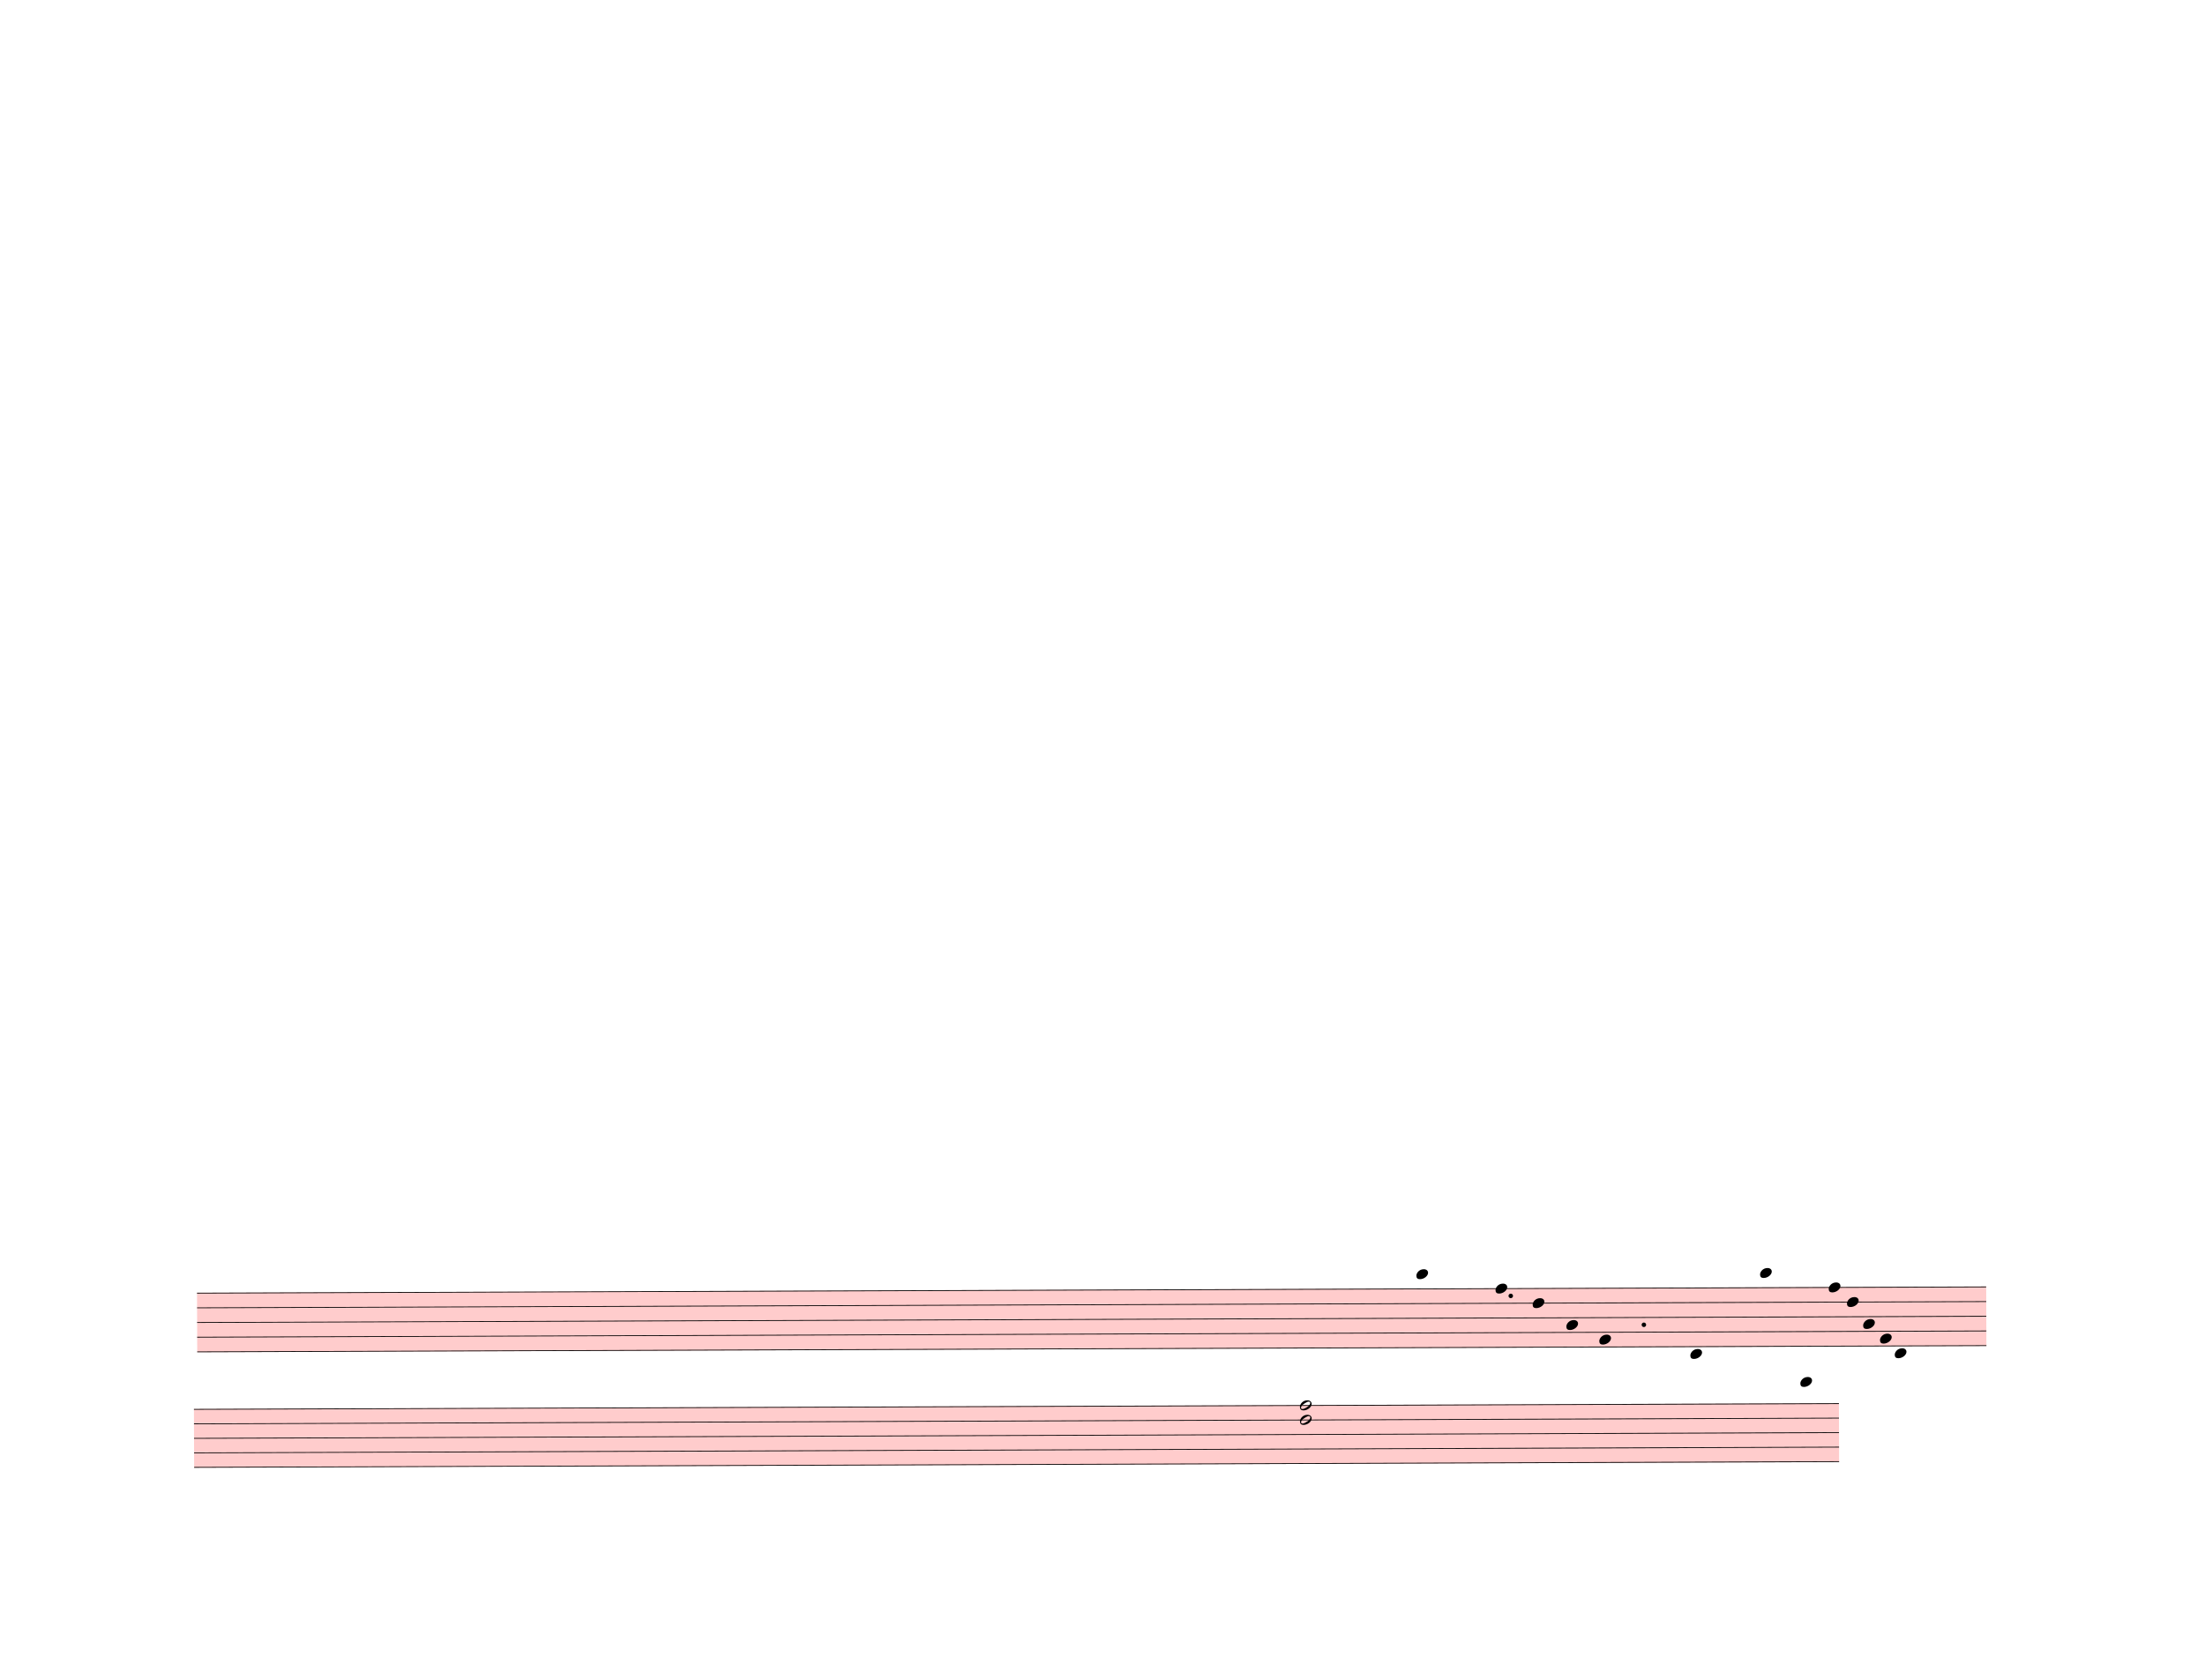
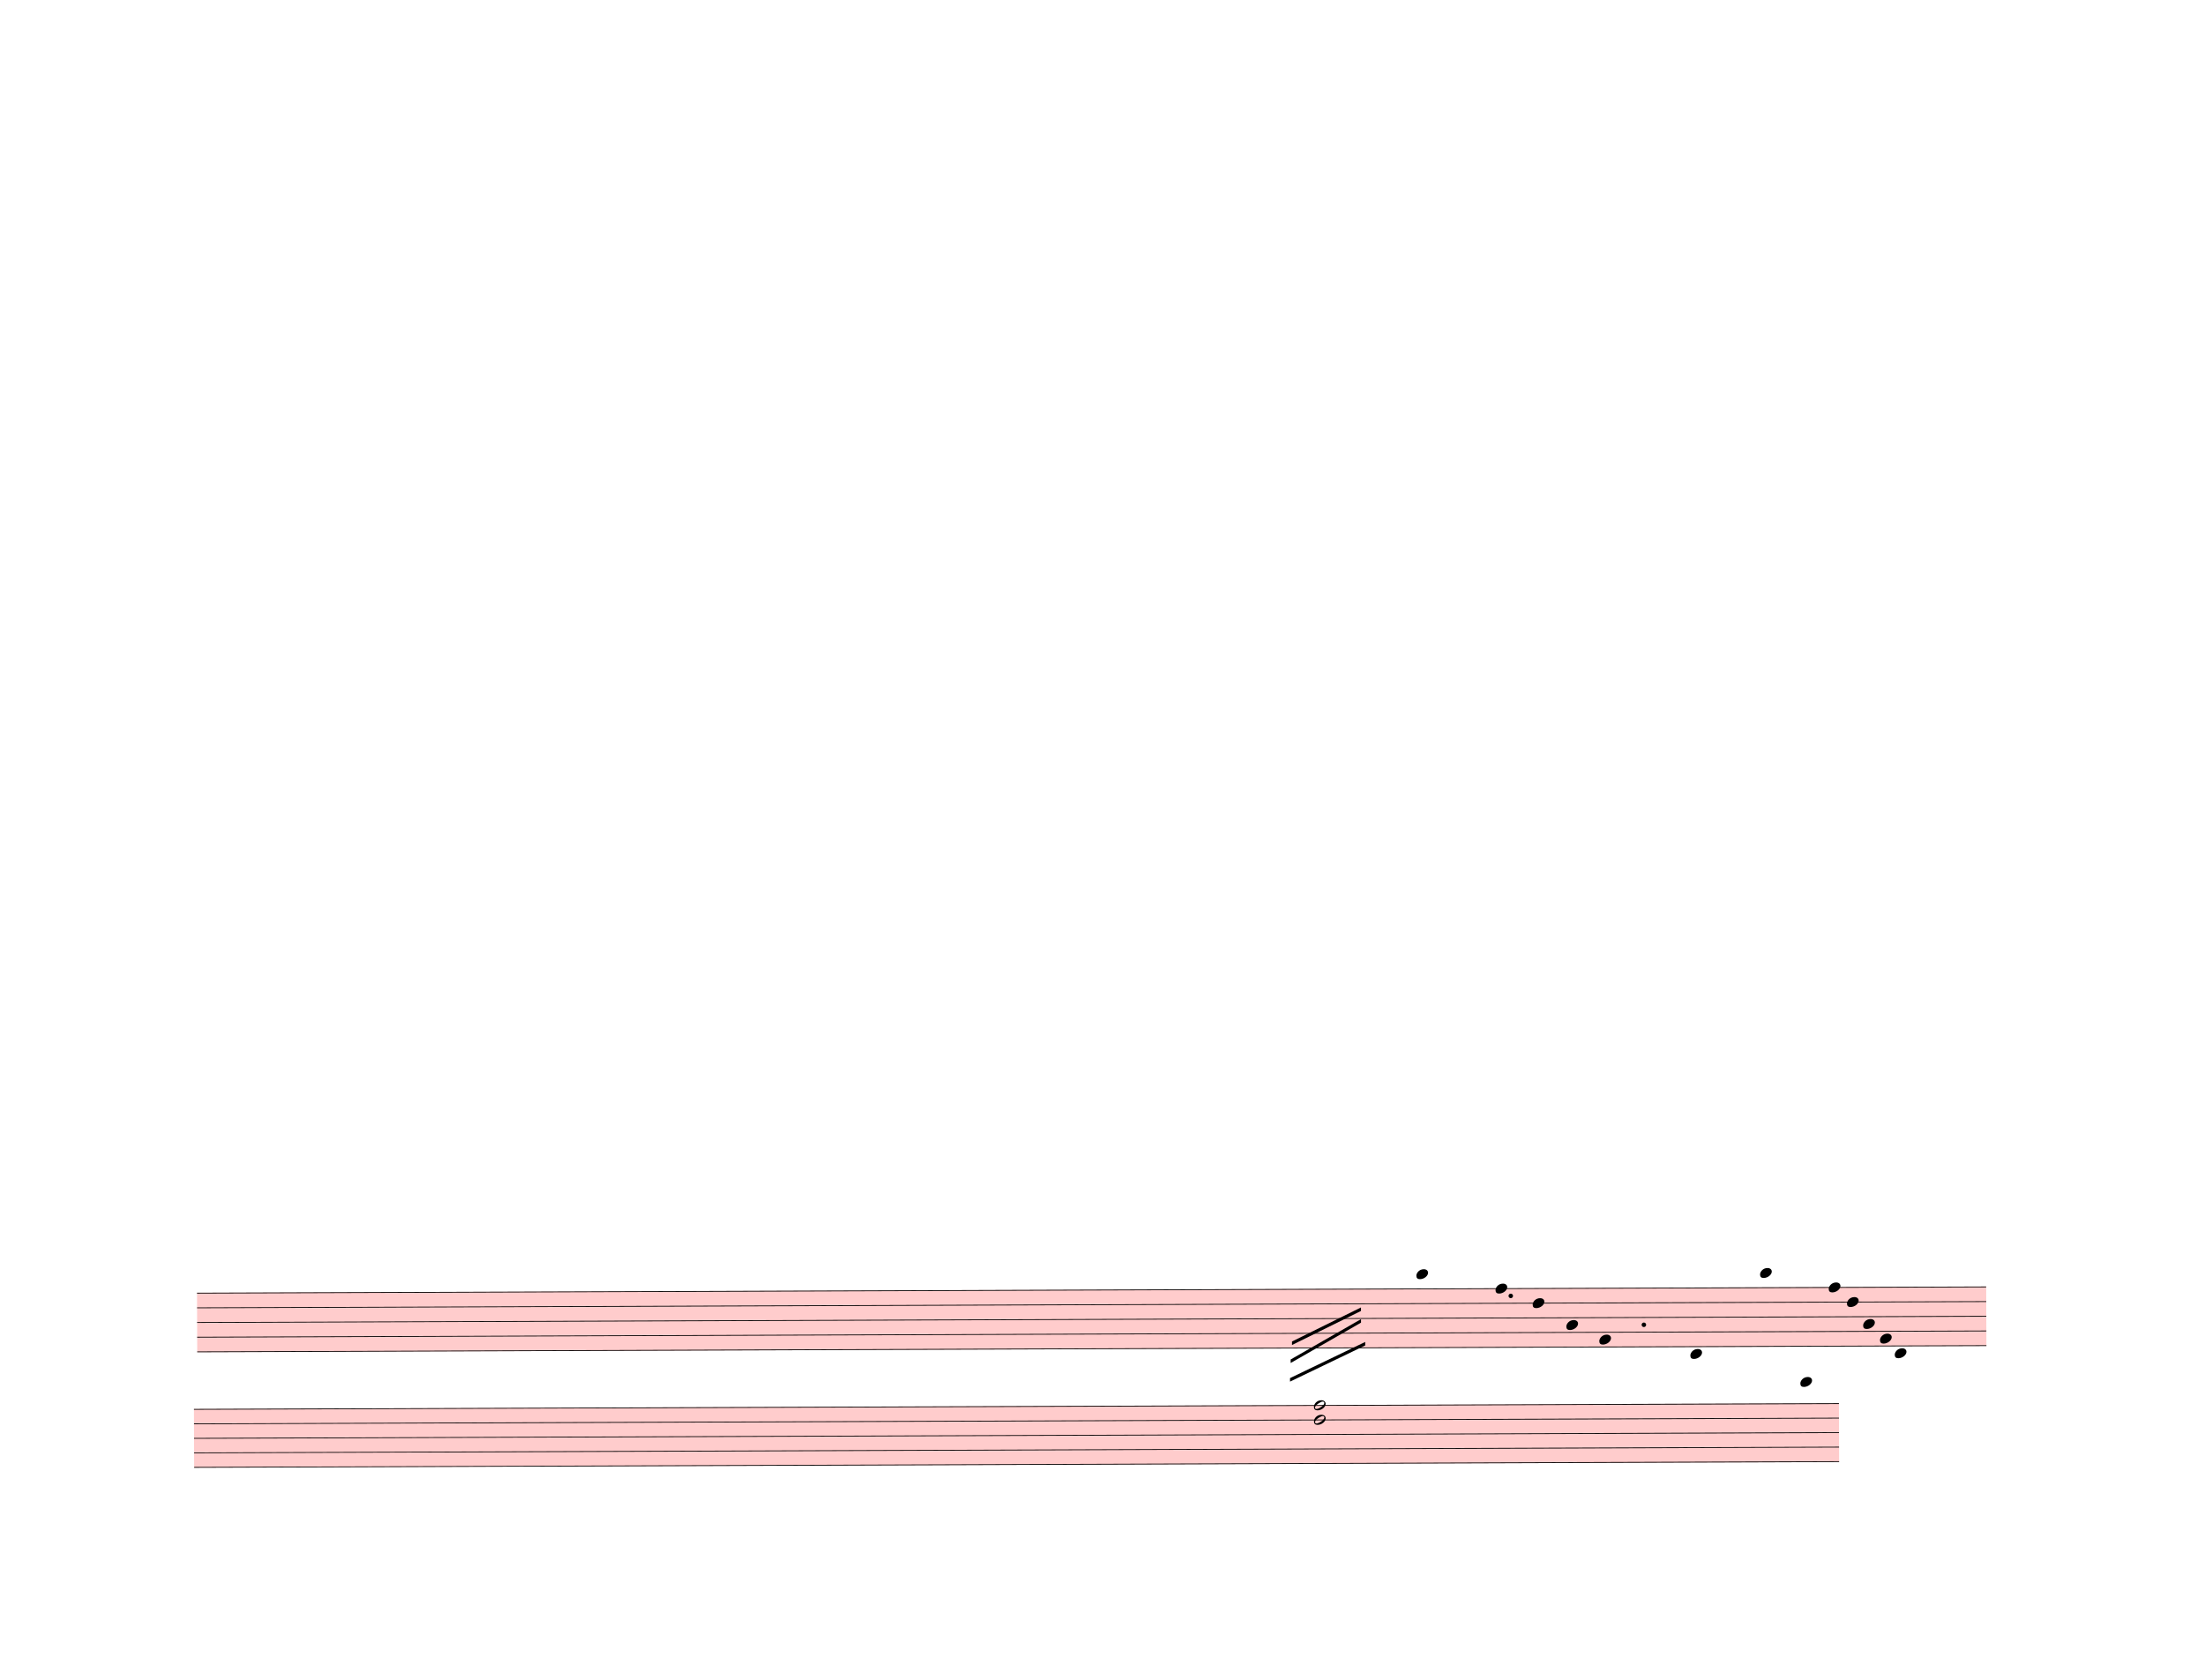
<svg xmlns="http://www.w3.org/2000/svg" width="787.5px" height="600px" viewBox="0 0 28350 21600" version="1.1" overflow="visible">
  <defs>
    <style type="text/css">
    /* .staff * {
      fill: #000;
      stroke: #000;
    }

    .deletionBack {
      fill: #00000033;
    } */
  </style>
    <symbol id="sym_notehead_quarter" viewBox="0 0 1000 1000" overflow="inherit">
      <path transform="scale(1,-1)" d="M0 -39c0 68 73 172 200 172c66 0 114 -37 114 -95c0 -84 -106 -171 -218 -171c-64 0 -96 30 -96 94z" />
    </symbol>
    <symbol id="sym_notehead_half" viewBox="0 0 1000 1000" overflow="inherit">
      <path transform="scale(1,-1)" d="M278 64c0 22 -17 39 -43 39c-12 0 -26 -3 -41 -10c-85 -43 -165 -94 -165 -156c5 -25 15 -32 49 -32c67 11 200 95 200 159zM0 -36c0 68 73 174 200 174c66 0 114 -39 114 -97c0 -84 -106 -173 -218 -173c-64 0 -96 32 -96 96z" />
    </symbol>
  </defs>
  <g class="rastrums">
    <g class="rastrum" data-id="r5a690110-3a3d-4861-8a72-2f7706c373d8" style="transform: rotate(-0.2deg); transform-origin: 2475px 16632px;">
      <g class="rastrum bounding-box" data-id="bbox-r5a690110-3a3d-4861-8a72-2f7706c373d8">
        <rect x="2475" y="16632" width="23004" height="765" fill="#ff000033" />
      </g>
      <path d="M2475 16637 L25479 16637" stroke-width="10" stroke="black" />
      <path d="M2475 16825.75 L25479 16825.75" stroke-width="10" stroke="black" />
      <path d="M2475 17014.5 L25479 17014.5" stroke-width="10" stroke="black" />
      <path d="M2475 17203.25 L25479 17203.25" stroke-width="10" stroke="black" />
      <path d="M2475 17392 L25479 17392" stroke-width="10" stroke="black" />
    </g>
    <g class="rastrum" data-id="r15970ef7-574d-4f45-b796-fc2ca5b1f4a0" style="transform: rotate(-0.2deg); transform-origin: 2430px 18126px;">
      <g class="rastrum bounding-box" data-id="bbox-r15970ef7-574d-4f45-b796-fc2ca5b1f4a0">
        <rect x="2430" y="18126" width="21150" height="756" fill="#ff000033" />
      </g>
      <path d="M2430 18131 L23580 18131" stroke-width="10" stroke="black" />
      <path d="M2430 18317.5 L23580 18317.5" stroke-width="10" stroke="black" />
      <path d="M2430 18504 L23580 18504" stroke-width="10" stroke="black" />
      <path d="M2430 18690.5 L23580 18690.5" stroke-width="10" stroke="black" />
      <path d="M2430 18877 L23580 18877" stroke-width="10" stroke="black" />
    </g>
  </g>
  <g class="draft" data-label="6" data-id="d340f3108-07c4-4215-b121-77ea399c5b54">
    <g class="system" data-id="sd1023a43-2fab-4810-a04d-efa52247d3b3">
      <g class="staff" data-n="1" data-rastrum="r5a690110-3a3d-4861-8a72-2f7706c373d8" style="transform: rotate(-0.2deg); transform-origin: 2475px 16632px;">
        <g class="note" data-id="d7d101339-b1be-43dd-8b64-eeecb733106c" data-stem.dir="down">
          <g class="notehead">
            <use href="#sym_notehead_quarter" height="480px" width="480px" x="18153" y="16448.25" />
          </g>
          <g class="ledgerLines above">
            <path d="M18114 16448.25 L18342 16448.25" stroke-width="18" />
          </g>
          <g class="stem">
-             <path d="M18153 16448.25 L18153 16542.625" stroke-width="14" />
+             <path d="M18153 16448.25 L18153 16920.125" stroke-width="14" />
          </g>
        </g>
        <g class="note" data-id="d29421f0a-a4e0-4f5f-ab18-f05c619fa453" data-stem.dir="down">
          <g class="notehead">
            <use href="#sym_notehead_quarter" height="480px" width="480px" x="19170" y="16637" />
          </g>
          <g class="stem">
            <path d="M19170 16637 L19170 16731.375" stroke-width="14" />
          </g>
        </g>
        <g class="note" data-id="d8ec9b900-c01b-4ef2-a589-d58f9f56c052" data-stem.dir="down">
          <g class="notehead">
            <use href="#sym_notehead_quarter" height="480px" width="480px" x="19647" y="16825.75" />
          </g>
          <g class="stem">
            <path d="M19647 16825.75 L19647 16920.125" stroke-width="14" />
          </g>
        </g>
        <g class="note" data-id="dbac15e6d-7e33-41e6-8592-3ec2b39437e3" data-stem.dir="down">
          <g class="notehead">
            <use href="#sym_notehead_quarter" height="480px" width="480px" x="20079" y="17108.875" />
          </g>
          <g class="stem">
            <path d="M20079 17108.875 L20079 17203.25" stroke-width="14" />
          </g>
        </g>
        <g class="note" data-id="d0f0c005f-c5d3-425d-8965-84e8d47adf96" data-stem.dir="down">
          <g class="notehead">
            <use href="#sym_notehead_quarter" height="480px" width="480px" x="20502" y="17297.625" />
          </g>
          <g class="stem">
            <path d="M20502 17297.625 L20502 17392" stroke-width="14" />
          </g>
        </g>
        <g class="note" data-id="d4bc45a4d-2909-4c4c-8f5f-e7cb8b1cc391" data-stem.dir="down">
          <g class="notehead">
            <use href="#sym_notehead_quarter" height="480px" width="480px" x="21672" y="17486.375" />
          </g>
          <g class="ledgerLines below" />
          <g class="stem">
            <path d="M21672 17486.375 L21672 17580.75" stroke-width="14" />
          </g>
        </g>
        <g class="note" data-id="d5a5efecd-82ed-4078-a03a-5a8ab3a38017" data-stem.dir="down">
          <g class="notehead">
            <use href="#sym_notehead_quarter" height="480px" width="480px" x="22572" y="16448.25" />
          </g>
          <g class="ledgerLines above">
            <path d="M22533 16448.25 L22761 16448.25" stroke-width="18" />
          </g>
          <g class="stem">
            <path d="M22572 16448.25 L22572 16542.625" stroke-width="14" />
          </g>
        </g>
        <g class="note" data-id="deb61b643-886b-419e-9439-bb89eab156c3" data-stem.dir="down">
          <g class="notehead">
            <use href="#sym_notehead_quarter" height="480px" width="480px" x="23454" y="16637" />
          </g>
          <g class="stem">
            <path d="M23454 16637 L23454 16731.375" stroke-width="14" />
          </g>
        </g>
        <g class="note" data-id="d86cd5433-5c07-4958-bcee-2f315aeb1ee0" data-stem.dir="down">
          <g class="notehead">
            <use href="#sym_notehead_quarter" height="480px" width="480px" x="23688" y="16825.75" />
          </g>
          <g class="stem">
            <path d="M23688 16825.75 L23688 16920.125" stroke-width="14" />
          </g>
        </g>
        <g class="note" data-id="d46991746-c8dd-4eee-866a-0ead89f4320e" data-stem.dir="down">
          <g class="notehead">
            <use href="#sym_notehead_quarter" height="480px" width="480px" x="23895" y="17108.875" />
          </g>
          <g class="stem">
            <path d="M23895 17108.875 L23895 17203.25" stroke-width="14" />
          </g>
        </g>
        <g class="note" data-id="d32ee3d12-a119-4e7b-aa63-5490e8dec4e2" data-stem.dir="down">
          <g class="notehead">
            <use href="#sym_notehead_quarter" height="480px" width="480px" x="24111" y="17297.625" />
          </g>
          <g class="stem">
            <path d="M24111 17297.625 L24111 17392" stroke-width="14" />
          </g>
        </g>
        <g class="note" data-id="df7df52d3-0624-4f44-a4c9-6039d1287ec2" data-stem.dir="down">
          <g class="notehead">
            <use href="#sym_notehead_quarter" height="480px" width="480px" x="24300" y="17486.375" />
          </g>
          <g class="ledgerLines below" />
          <g class="stem">
            <path d="M24300 17486.375 L24300 17580.75" stroke-width="14" />
          </g>
        </g>
        <g class="dot augmentation" data-id="d3711bf9a-1ed0-470f-809e-a9da108c4d4c" data-class="dot augmentation">
          <ellipse cx="19366" cy="16731.375" rx="29" ry="29" fill-opacity="1" stroke-opacity="1" />
        </g>
        <g class="dot augmentation" data-id="df334f5b7-68d6-41a7-a580-844cda1bba00" data-class="dot augmentation">
          <ellipse cx="21076" cy="17108.875" rx="29" ry="29" fill-opacity="1" stroke-opacity="1" />
        </g>
      </g>
      <g class="staff" data-n="2" data-rastrum="r15970ef7-574d-4f45-b796-fc2ca5b1f4a0" style="transform: rotate(-0.2deg); transform-origin: 2430px 18126px;">
        <g class="note" data-id="d414d5b39-2cba-409a-9464-7adc640efffb" data-stem.dir="down">
          <g class="notehead">
            <use href="#sym_notehead_quarter" height="480px" width="480px" x="23085" y="17851.25" />
          </g>
          <g class="ledgerLines above">
            <path d="M23046 17944.5 L23274 17944.5" stroke-width="18" />
          </g>
          <g class="stem">
            <path d="M23085 17851.25 L23085 17944.5" stroke-width="14" />
          </g>
        </g>
        <g class="chord" data-id="d9d462eb2-0be3-48c0-b97e-dedec422e527" data-stem.dir="up">
          <g class="notehead">
-             <use href="#sym_notehead_half" height="480px" width="480px" x="16650" y="18317.5" />
-           </g>
-           <g class="notehead">
-             <use href="#sym_notehead_half" height="480px" width="480px" x="16650" y="18131" />
-           </g>
-           <g class="stem">
-             <path d="M16800 16639 L16800 18317.5" stroke-width="14" />
+             <use href="#sym_notehead_half" height="480px" width="480px" x="16830" y="18317.5" />
+           </g>
+           <g class="notehead">
+             <use href="#sym_notehead_half" height="480px" width="480px" x="16830" y="18131" />
+           </g>
+           <g class="stem">
+             <path d="M16980 17198.5 L16980 18317.5" stroke-width="14" />
          </g>
        </g>
      </g>
      <g class="barLine" data-id="df96f2201-4cfb-48ee-ab03-80bb226fec44">
        <path d="M18823.5 16549.2 L18363.6 18589.5" stroke-width="27" />
      </g>
      <g class="barLine" data-id="d446abc99-39ff-4855-9d42-1ca3f7ae252d">
        <path d="M21510.9 16334.1 L20993.4 18949.5" stroke-width="27" />
      </g>
      <g class="barLine" data-id="d2f657c24-938c-40a8-98a7-ac5a205e4c8c">
        <path d="M23193 16407 L22962.6 17712.9" stroke-width="27" />
      </g>
      <g class="barLine" data-id="de75a276a-7f83-43c5-8a0a-ce2efea629b6">
        <path d="M25103.7 16247.7 L24945.3 17196.3" stroke-width="27" />
      </g>
      <g class="beam" data-id="be503b9b9-0267-4ff9-9119-b6ac259bf290" style="transform: rotate(-0.2deg); transform-origin: 2475px 16632px;">
        <polygon points="23301,16965 23301,16965 23301,17055 23301,17055" stroke-opacity="1" fill-opacity="1" />
      </g>
      <g class="beam" data-id="bdcab683b-872a-4895-a87b-1e8704a40297" style="transform: rotate(-0.2deg); transform-origin: 2475px 16632px;">
        <polygon points="18882,16569 18882,16569 18882,16659 18882,16659" stroke-opacity="1" fill-opacity="1" />
      </g>
      <g class="beam" data-id="bd601626a-ec56-438f-85ff-a210edf3a4de" style="transform: rotate(-0.2deg); transform-origin: 2475px 16632px;">
        <polygon points="19080,16452 19080,16452 19080,16542 19080,16542" stroke-opacity="1" fill-opacity="1" />
      </g>
      <g class="beam" data-id="bddf92371-6c90-4d4d-ba63-cd19d481ce4e" style="transform: rotate(-0.2deg); transform-origin: 2475px 16632px;">
        <polygon points="19143,16866 19143,16866 19143,16956 19143,16956" stroke-opacity="1" fill-opacity="1" />
      </g>
      <g class="beam" data-id="be16c3441-760a-41ce-9135-7ce21de4c82c" style="transform: rotate(-0.2deg); transform-origin: 2475px 16632px;">
        <polygon points="19557,16938 19557,16938 19557,17028 19557,17028" stroke-opacity="1" fill-opacity="1" />
+       </g>
+       <g class="line bTrem" data-class="line bTrem" data-id="df736f3de-c569-4071-98f7-127c814ba5bd" style="transform: rotate(-0.2deg); transform-origin: 2430px 18126px;">
+         <polygon points="16551,17307.9 17439.3,16873.2 17439.3,16918.2 16551,17352.9" stroke-opacity="1" fill-opacity="1" />
+       </g>
+       <g class="line bTrem" data-class="line bTrem" data-id="d52f9f2a0-e711-4366-9ff7-2ccae30b21ef" style="transform: rotate(-0.2deg); transform-origin: 2430px 18126px;">
+         <polygon points="16533,17539.2 17439.3,17023.5 17439.3,17068.5 16533,17584.2" stroke-opacity="1" fill-opacity="1" />
+       </g>
+       <g class="line bTrem" data-class="line bTrem" data-id="d082c1d11-7424-4db3-abad-da950c6f0a73" style="transform: rotate(-0.2deg); transform-origin: 2430px 18126px;">
+         <polygon points="16524,17778.6 17492.4,17316.9 17492.4,17361.9 16524,17823.6" stroke-opacity="1" fill-opacity="1" />
      </g>
    </g>
    <g class="deletions" />
  </g>
</svg>
